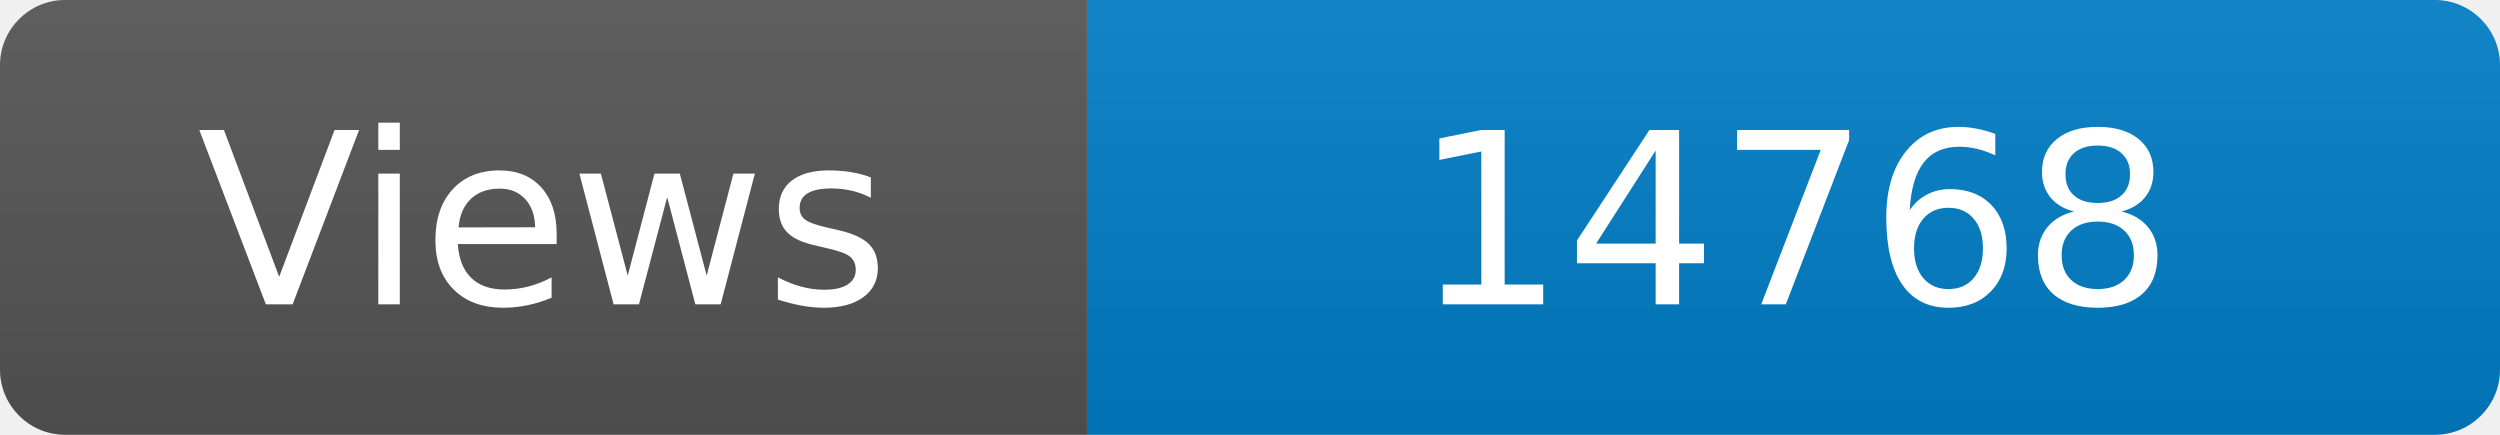
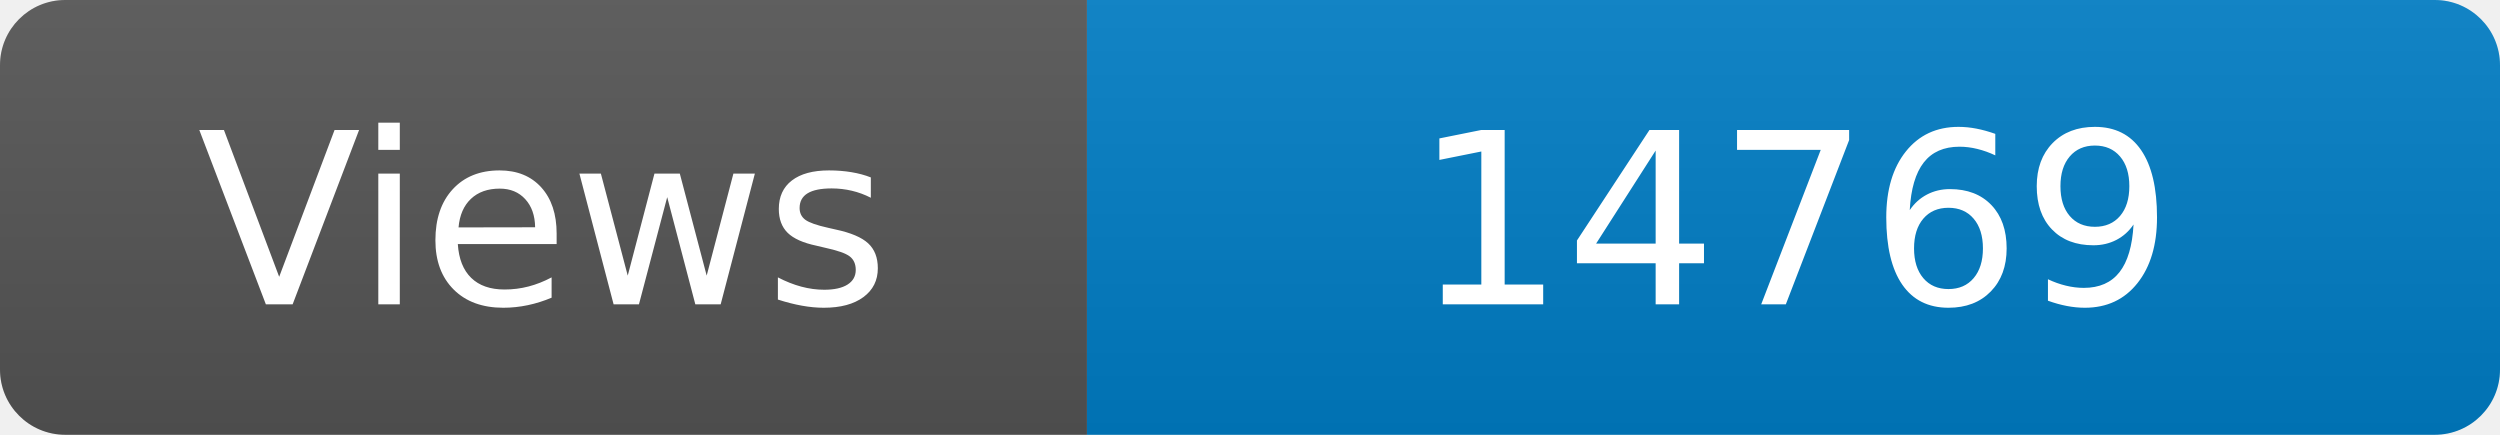
<svg xmlns="http://www.w3.org/2000/svg" width="115" height="20" role="img" aria-label="Maintained?: yes">
  <linearGradient id="s" x2="0" y2="100%">
    <stop offset="0" stop-color="#bbb" stop-opacity=".1" />
    <stop offset="1" stop-opacity=".1" />
  </linearGradient>
  <clipPath id="r">
    <rect width="115" height="20" rx="3" fill="#fff" />
  </clipPath>
  <g clip-path="url(#r)">
    <rect width="50" height="20" fill="#555" />
    <rect x="50" width="160" height="20" fill="#007ec6" />
    <rect width="115" height="20" fill="url(#s)" />
  </g>
  <g fill="#fff" text-anchor="middle" font-family="Verdana,Geneva,DejaVu Sans,sans-serif" font-size="110">
    <text x="250" y="140" transform="scale(.1)" fill="#fff">Views</text>
-     <text x="825" y="140" transform="scale(.1)" fill="#fff">14768</text>
+     <text x="825" y="140" transform="scale(.1)" fill="#fff">14769</text>
  </g>
</svg>
